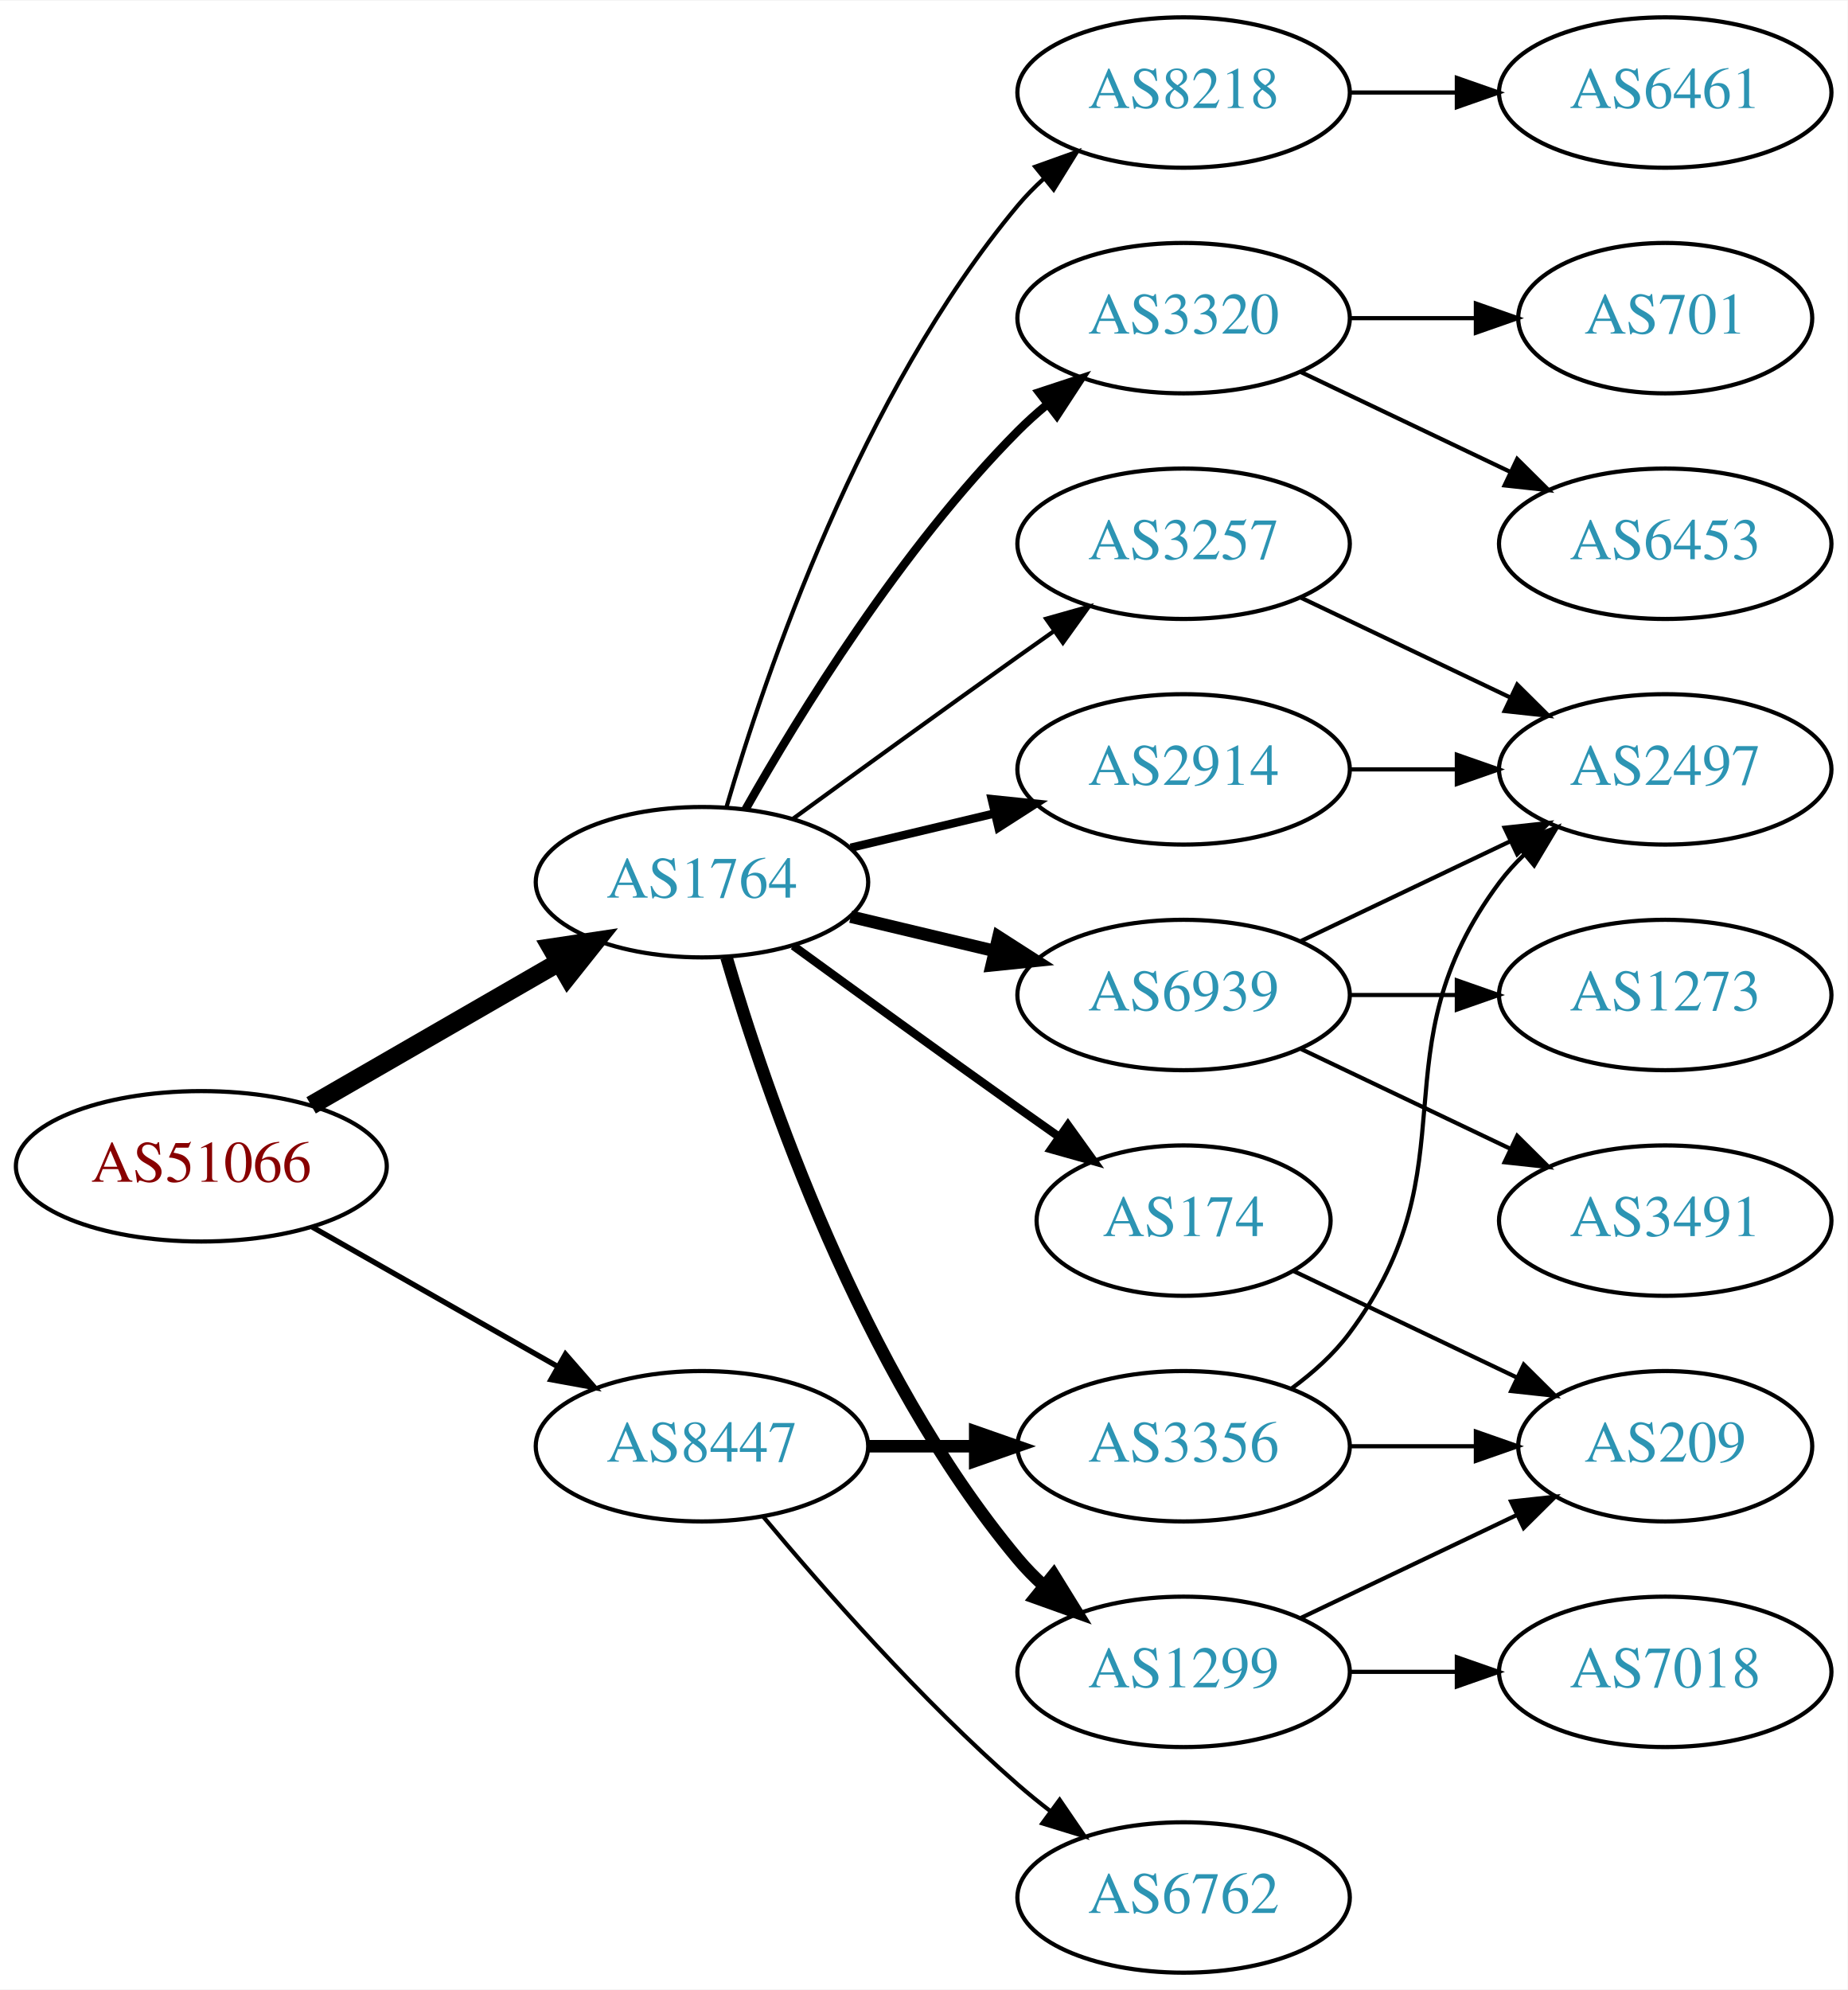
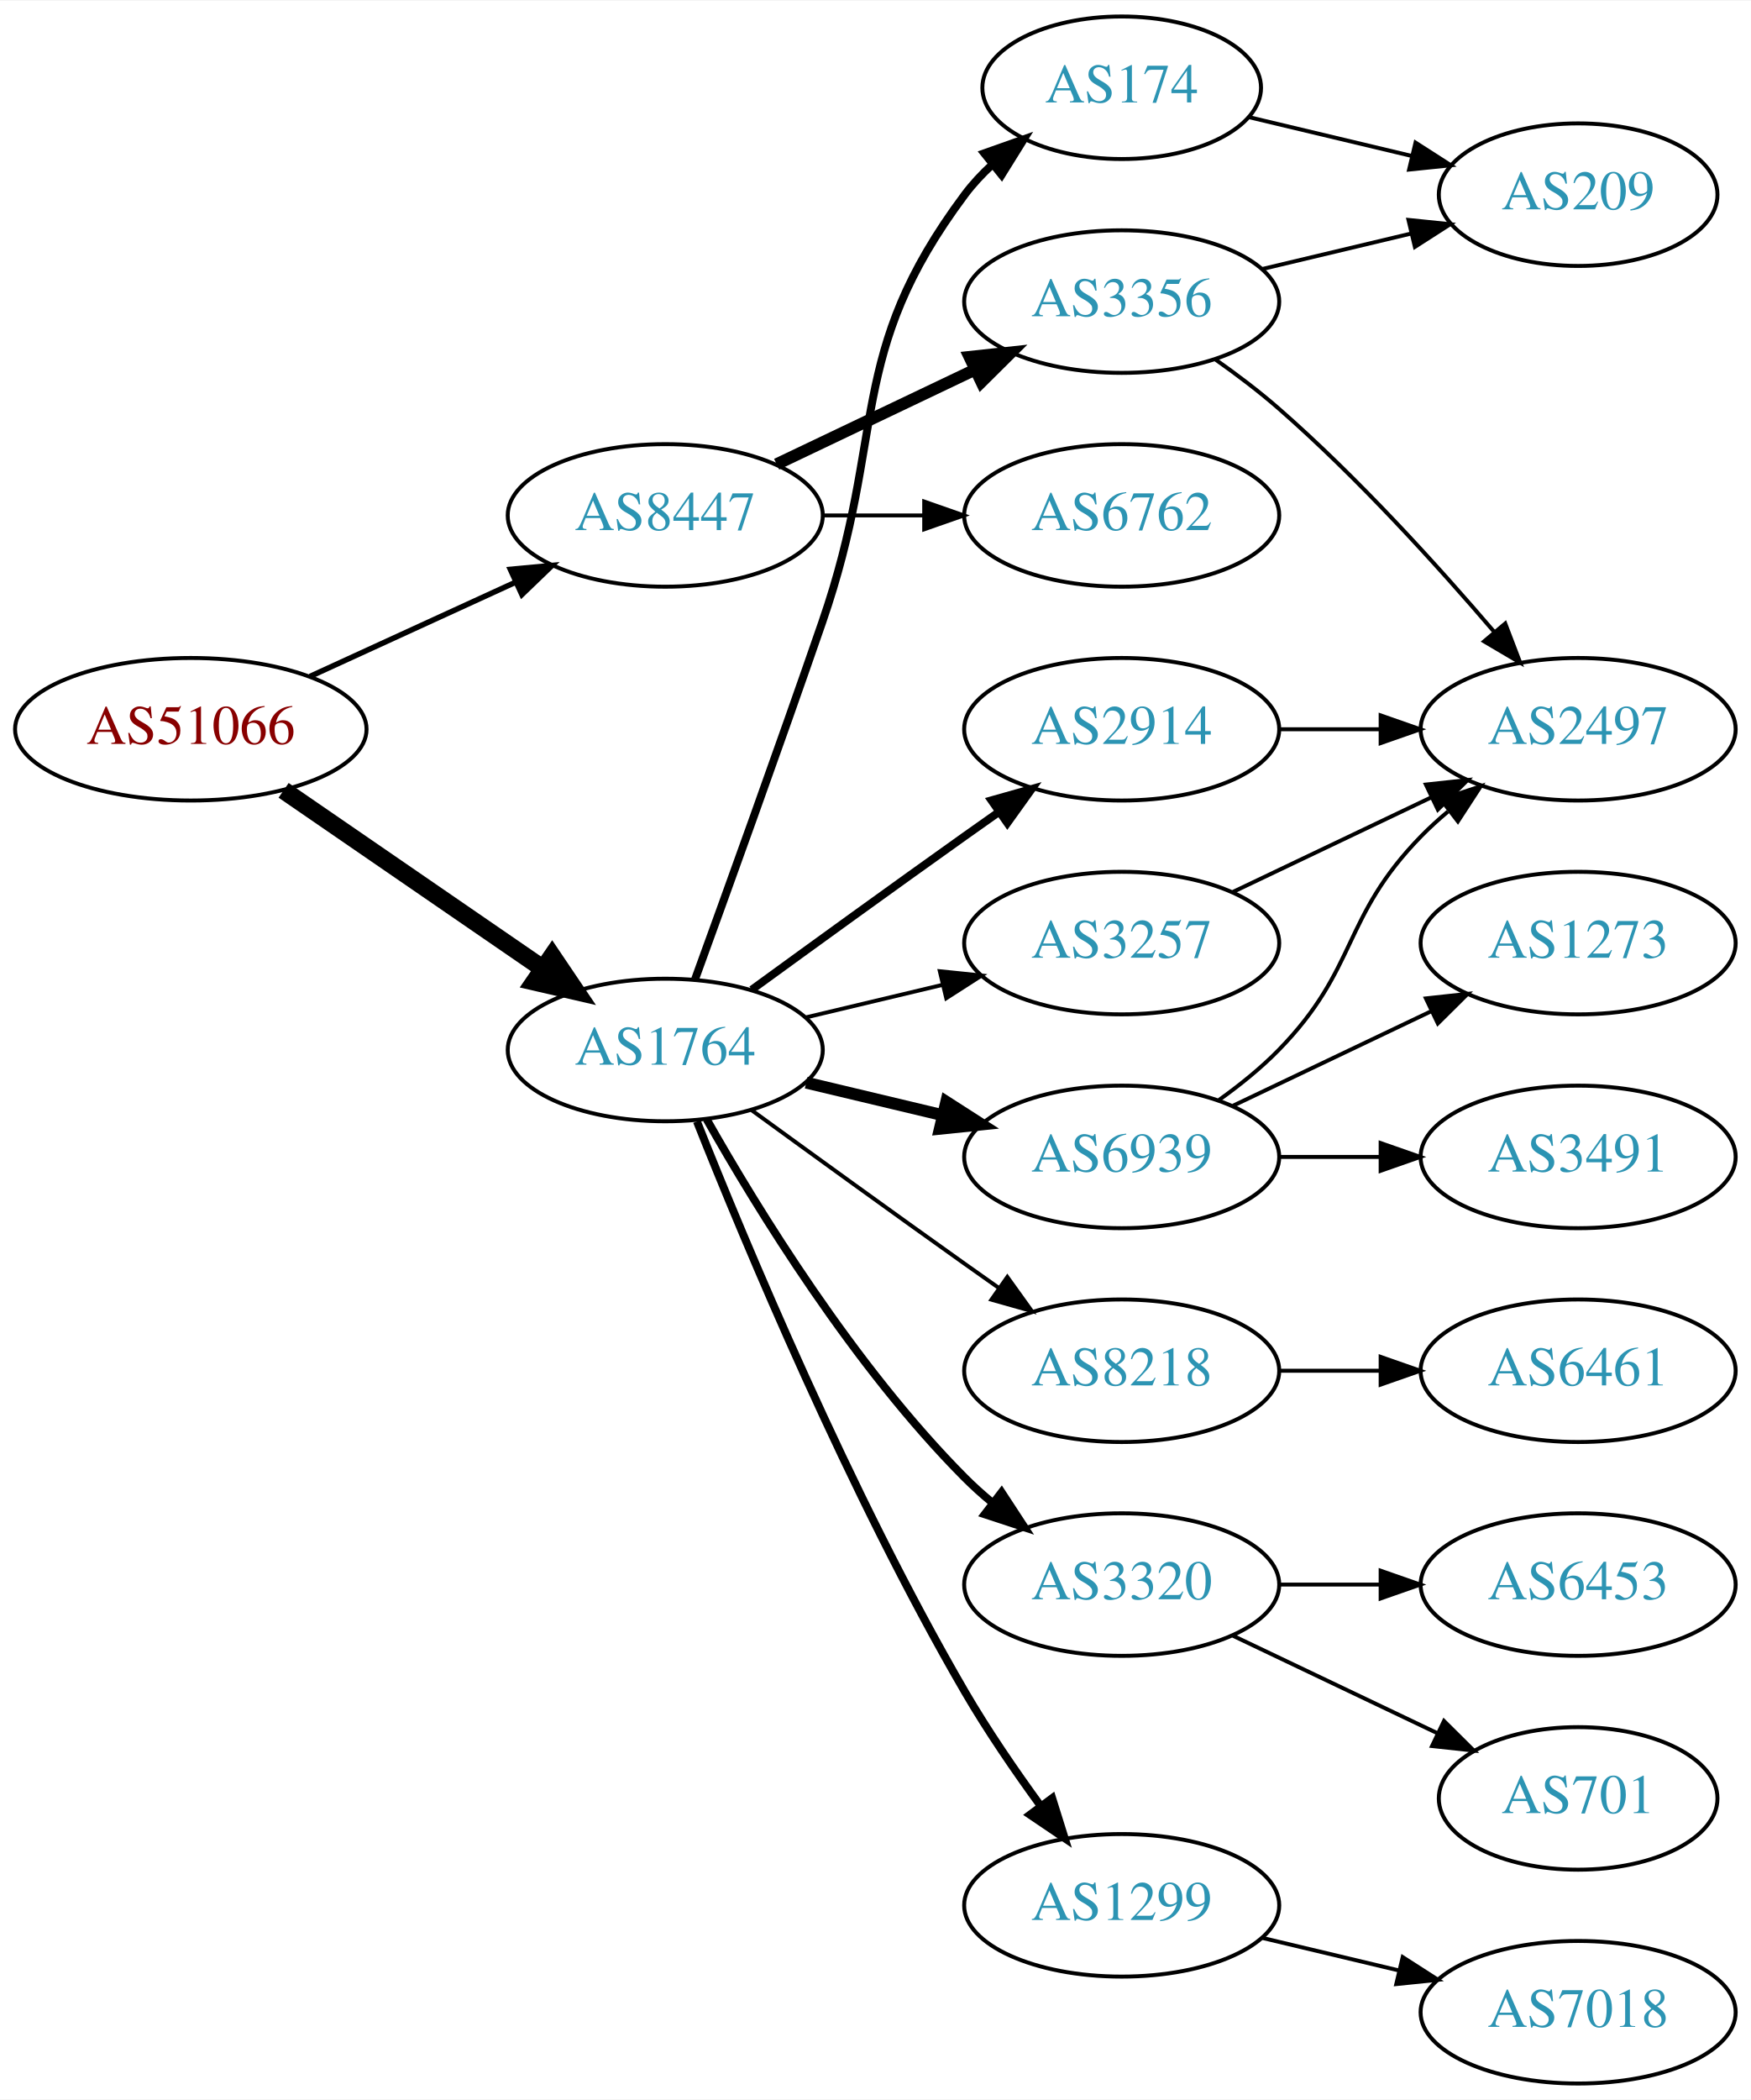
- <svg xmlns="http://www.w3.org/2000/svg" xmlns:xlink="http://www.w3.org/1999/xlink" width="442pt" height="476pt" viewBox="0.00 0.00 442.27 476.00">
-   <g id="graph0" class="graph" transform="scale(1 1) rotate(0) translate(4 472)">
-     <polygon fill="white" stroke="none" points="-4,4 -4,-472 438.271,-472 438.271,4 -4,4" />
+ <svg xmlns="http://www.w3.org/2000/svg" xmlns:xlink="http://www.w3.org/1999/xlink" width="442pt" height="530pt" viewBox="0.00 0.00 442.27 530.00">
+   <g id="graph0" class="graph" transform="scale(1 1) rotate(0) translate(4 526)">
+     <polygon fill="white" stroke="none" points="-4,4 -4,-526 438.271,-526 438.271,4 -4,4" />
    <g id="node1" class="node">
      <g id="a_node1">
        <a xlink:href="/asn/51066" xlink:title="AS51066 ~ AUSTROCONTROL-AS [AT]">
-           <ellipse fill="#ffffff" stroke="black" cx="44.196" cy="-193" rx="44.393" ry="18" />
-           <text text-anchor="middle" x="44.196" y="-189.3" font-family="Times,serif" font-size="14.00" fill="#880000">AS51066</text>
+           <ellipse fill="#ffffff" stroke="black" cx="44.196" cy="-342" rx="44.393" ry="18" />
+           <text text-anchor="middle" x="44.196" y="-338.3" font-family="Times,serif" font-size="14.00" fill="#880000">AS51066</text>
        </a>
      </g>
    </g>
    <g id="node2" class="node">
      <g id="a_node2">
        <a xlink:href="/asn/1764" xlink:title="AS1764 ~ NEXTLAYER-AS [AT]">
          <ellipse fill="#ffffff" stroke="black" cx="164.039" cy="-261" rx="39.794" ry="18" />
          <text text-anchor="middle" x="164.039" y="-257.3" font-family="Times,serif" font-size="14.00" fill="#2c94b3">AS1764</text>
        </a>
      </g>
    </g>
    <g id="edge1" class="edge">
-       <path fill="none" stroke="black" stroke-width="4.5" d="M70.476,-207.588C87.796,-217.582 110.947,-230.941 129.763,-241.799" />
-       <polygon fill="black" stroke="black" stroke-width="4.5" points="127.978,-245.314 138.607,-246.902 131.914,-238.493 127.978,-245.314" />
+       <path fill="none" stroke="black" stroke-width="4.5" d="M67.639,-326.574C86.22,-313.802 112.781,-295.545 133.161,-281.537" />
+       <polygon fill="black" stroke="black" stroke-width="4.5" points="135.464,-284.731 141.475,-275.822 131.003,-278.242 135.464,-284.731" />
    </g>
    <g id="node3" class="node">
      <g id="a_node3">
        <a xlink:href="/asn/8447" xlink:title="AS8447 ~ A1 Telekom Austria AG [AT]">
-           <ellipse fill="#ffffff" stroke="black" cx="164.039" cy="-126" rx="39.794" ry="18" />
-           <text text-anchor="middle" x="164.039" y="-122.3" font-family="Times,serif" font-size="14.00" fill="#2c94b3">AS8447</text>
+           <ellipse fill="#ffffff" stroke="black" cx="164.039" cy="-396" rx="39.794" ry="18" />
+           <text text-anchor="middle" x="164.039" y="-392.3" font-family="Times,serif" font-size="14.00" fill="#2c94b3">AS8447</text>
        </a>
      </g>
    </g>
    <g id="edge2" class="edge">
-       <path fill="none" stroke="black" stroke-width="1.286" d="M70.766,-178.462C87.985,-168.672 110.871,-155.66 129.542,-145.045" />
-       <polygon fill="black" stroke="black" stroke-width="1.286" points="131.363,-148.036 138.326,-140.05 127.903,-141.95 131.363,-148.036" />
+       <path fill="none" stroke="black" stroke-width="1.385" d="M74.326,-355.348C89.937,-362.502 109.335,-371.391 126.007,-379.03" />
+       <polygon fill="black" stroke="black" stroke-width="1.385" points="124.91,-382.378 135.459,-383.362 127.826,-376.014 124.91,-382.378" />
    </g>
    <g id="node4" class="node">
      <g id="a_node4">
-         <a xlink:href="/asn/3320" xlink:title="AS3320 ~ DTAG [DE]">
-           <ellipse fill="#ffffff" stroke="black" cx="279.332" cy="-396" rx="39.794" ry="18" />
-           <text text-anchor="middle" x="279.332" y="-392.3" font-family="Times,serif" font-size="14.00" fill="#2c94b3">AS3320</text>
+         <a xlink:href="/asn/174" xlink:title="AS174 ~ Cogent Communications [US]">
+           <ellipse fill="#ffffff" stroke="black" cx="279.332" cy="-504" rx="35.194" ry="18" />
+           <text text-anchor="middle" x="279.332" y="-500.3" font-family="Times,serif" font-size="14.00" fill="#2c94b3">AS174</text>
        </a>
      </g>
    </g>
    <g id="edge3" class="edge">
-       <path fill="none" stroke="black" stroke-width="2" d="M174.498,-278.49C187.28,-301.096 211.712,-340.886 239.685,-369 241.796,-371.121 244.092,-373.188 246.477,-375.171" />
-       <polygon fill="black" stroke="black" stroke-width="2" points="244.73,-378.242 254.793,-381.556 248.993,-372.69 244.73,-378.242" />
+       <path fill="none" stroke="black" stroke-width="2" d="M171.587,-278.921C179.372,-300.312 192.694,-337.19 203.685,-369 220.21,-416.822 209.414,-436.458 239.685,-477 241.693,-479.689 244.049,-482.209 246.59,-484.546" />
+       <polygon fill="black" stroke="black" stroke-width="2" points="244.619,-487.452 254.605,-490.989 249.004,-481.996 244.619,-487.452" />
    </g>
    <g id="node5" class="node">
      <g id="a_node5">
-         <a xlink:href="/asn/2914" xlink:title="AS2914 ~ NTT America, Inc. [US]">
-           <ellipse fill="#ffffff" stroke="black" cx="279.332" cy="-288" rx="39.794" ry="18" />
-           <text text-anchor="middle" x="279.332" y="-284.3" font-family="Times,serif" font-size="14.00" fill="#2c94b3">AS2914</text>
+         <a xlink:href="/asn/8218" xlink:title="AS8218 ~ legacy Neotelecoms [FR]">
+           <ellipse fill="#ffffff" stroke="black" cx="279.332" cy="-180" rx="39.794" ry="18" />
+           <text text-anchor="middle" x="279.332" y="-176.3" font-family="Times,serif" font-size="14.00" fill="#2c94b3">AS8218</text>
        </a>
      </g>
    </g>
    <g id="edge4" class="edge">
-       <path fill="none" stroke="black" stroke-width="2" d="M199.646,-269.248C210.517,-271.838 222.671,-274.735 234.114,-277.462" />
-       <polygon fill="black" stroke="black" stroke-width="2" points="233.397,-280.889 243.936,-279.803 235.02,-274.08 233.397,-280.889" />
+       <path fill="none" stroke="black" d="M185.887,-245.778C200.821,-234.909 221.435,-219.975 239.685,-207 242.506,-204.995 245.449,-202.915 248.397,-200.841" />
+       <polygon fill="black" stroke="black" points="250.443,-203.681 256.621,-195.074 246.424,-197.95 250.443,-203.681" />
    </g>
    <g id="node6" class="node">
      <g id="a_node6">
-         <a xlink:href="/asn/1299" xlink:title="AS1299 ~ Telia Carrier [EU]">
-           <ellipse fill="#ffffff" stroke="black" cx="279.332" cy="-72" rx="39.794" ry="18" />
-           <text text-anchor="middle" x="279.332" y="-68.3" font-family="Times,serif" font-size="14.00" fill="#2c94b3">AS1299</text>
+         <a xlink:href="/asn/2914" xlink:title="AS2914 ~ NTT America, Inc. [US]">
+           <ellipse fill="#ffffff" stroke="black" cx="279.332" cy="-342" rx="39.794" ry="18" />
+           <text text-anchor="middle" x="279.332" y="-338.3" font-family="Times,serif" font-size="14.00" fill="#2c94b3">AS2914</text>
        </a>
      </g>
    </g>
    <g id="edge5" class="edge">
-       <path fill="none" stroke="black" stroke-width="3" d="M169.913,-242.998C179.227,-211.156 202.043,-144.019 239.685,-99 241.555,-96.763 243.654,-94.626 245.88,-92.604" />
-       <polygon fill="black" stroke="black" stroke-width="3" points="248.227,-95.207 253.799,-86.196 243.823,-89.766 248.227,-95.207" />
+       <path fill="none" stroke="black" stroke-width="2" d="M185.887,-276.222C200.821,-287.091 221.435,-302.025 239.685,-315 242.506,-317.005 245.449,-319.085 248.397,-321.159" />
+       <polygon fill="black" stroke="black" stroke-width="2" points="246.424,-324.05 256.621,-326.926 250.443,-318.319 246.424,-324.05" />
    </g>
    <g id="node7" class="node">
      <g id="a_node7">
        <a xlink:href="/asn/6939" xlink:title="AS6939 ~ Hurricane Electric LLC [US]">
          <ellipse fill="#ffffff" stroke="black" cx="279.332" cy="-234" rx="39.794" ry="18" />
          <text text-anchor="middle" x="279.332" y="-230.3" font-family="Times,serif" font-size="14.00" fill="#2c94b3">AS6939</text>
        </a>
      </g>
    </g>
    <g id="edge6" class="edge">
      <path fill="none" stroke="black" stroke-width="3" d="M199.646,-252.752C210.517,-250.162 222.671,-247.265 234.114,-244.538" />
      <polygon fill="black" stroke="black" stroke-width="3" points="235.02,-247.92 243.936,-242.197 233.397,-241.111 235.02,-247.92" />
    </g>
    <g id="node8" class="node">
      <g id="a_node8">
-         <a xlink:href="/asn/8218" xlink:title="AS8218 ~ legacy Neotelecoms [FR]">
-           <ellipse fill="#ffffff" stroke="black" cx="279.332" cy="-450" rx="39.794" ry="18" />
-           <text text-anchor="middle" x="279.332" y="-446.3" font-family="Times,serif" font-size="14.00" fill="#2c94b3">AS8218</text>
+         <a xlink:href="/asn/3320" xlink:title="AS3320 ~ DTAG [DE]">
+           <ellipse fill="#ffffff" stroke="black" cx="279.332" cy="-126" rx="39.794" ry="18" />
+           <text text-anchor="middle" x="279.332" y="-122.3" font-family="Times,serif" font-size="14.00" fill="#2c94b3">AS3320</text>
        </a>
      </g>
    </g>
    <g id="edge7" class="edge">
-       <path fill="none" stroke="black" d="M169.913,-279.002C179.227,-310.844 202.043,-377.981 239.685,-423 241.555,-425.237 243.654,-427.374 245.88,-429.396" />
-       <polygon fill="black" stroke="black" points="243.823,-432.234 253.799,-435.804 248.227,-426.793 243.823,-432.234" />
+       <path fill="none" stroke="black" stroke-width="2" d="M174.498,-243.51C187.28,-220.904 211.712,-181.114 239.685,-153 241.796,-150.879 244.092,-148.812 246.477,-146.829" />
+       <polygon fill="black" stroke="black" stroke-width="2" points="248.993,-149.31 254.793,-140.444 244.73,-143.758 248.993,-149.31" />
    </g>
    <g id="node9" class="node">
      <g id="a_node9">
-         <a xlink:href="/asn/174" xlink:title="AS174 ~ Cogent Communications [US]">
-           <ellipse fill="#ffffff" stroke="black" cx="279.332" cy="-180" rx="35.194" ry="18" />
-           <text text-anchor="middle" x="279.332" y="-176.3" font-family="Times,serif" font-size="14.00" fill="#2c94b3">AS174</text>
+         <a xlink:href="/asn/1299" xlink:title="AS1299 ~ Telia Carrier [EU]">
+           <ellipse fill="#ffffff" stroke="black" cx="279.332" cy="-45" rx="39.794" ry="18" />
+           <text text-anchor="middle" x="279.332" y="-41.3" font-family="Times,serif" font-size="14.00" fill="#2c94b3">AS1299</text>
        </a>
      </g>
    </g>
    <g id="edge8" class="edge">
-       <path fill="none" stroke="black" stroke-width="2" d="M185.887,-245.778C200.821,-234.909 221.435,-219.975 239.685,-207 242.895,-204.718 246.264,-202.339 249.619,-199.982" />
-       <polygon fill="black" stroke="black" stroke-width="2" points="251.647,-202.834 257.83,-194.23 247.631,-197.101 251.647,-202.834" />
+       <path fill="none" stroke="black" stroke-width="2" d="M172.042,-242.949C184.169,-212.43 210.587,-149.067 239.685,-99 245.392,-89.181 252.43,-78.922 258.929,-70.016" />
+       <polygon fill="black" stroke="black" stroke-width="2" points="261.77,-72.061 264.934,-61.95 256.155,-67.881 261.77,-72.061" />
    </g>
    <g id="node10" class="node">
      <g id="a_node10">
        <a xlink:href="/asn/3257" xlink:title="AS3257 ~ GTT [DE]">
-           <ellipse fill="#ffffff" stroke="black" cx="279.332" cy="-342" rx="39.794" ry="18" />
-           <text text-anchor="middle" x="279.332" y="-338.3" font-family="Times,serif" font-size="14.00" fill="#2c94b3">AS3257</text>
+           <ellipse fill="#ffffff" stroke="black" cx="279.332" cy="-288" rx="39.794" ry="18" />
+           <text text-anchor="middle" x="279.332" y="-284.3" font-family="Times,serif" font-size="14.00" fill="#2c94b3">AS3257</text>
        </a>
      </g>
    </g>
    <g id="edge9" class="edge">
-       <path fill="none" stroke="black" d="M185.887,-276.222C200.821,-287.091 221.435,-302.025 239.685,-315 242.506,-317.005 245.449,-319.085 248.397,-321.159" />
-       <polygon fill="black" stroke="black" points="246.424,-324.05 256.621,-326.926 250.443,-318.319 246.424,-324.05" />
+       <path fill="none" stroke="black" d="M199.646,-269.248C210.517,-271.838 222.671,-274.735 234.114,-277.462" />
+       <polygon fill="black" stroke="black" points="233.397,-280.889 243.936,-279.803 235.02,-274.08 233.397,-280.889" />
    </g>
    <g id="node19" class="node">
      <g id="a_node19">
        <a xlink:href="/asn/3356" xlink:title="AS3356 ~ Level 3 Parent, LLC [US]">
-           <ellipse fill="#ffffff" stroke="black" cx="279.332" cy="-126" rx="39.794" ry="18" />
-           <text text-anchor="middle" x="279.332" y="-122.3" font-family="Times,serif" font-size="14.00" fill="#2c94b3">AS3356</text>
-         </a>
-       </g>
-     </g>
-     <g id="edge21" class="edge">
-       <path fill="none" stroke="black" stroke-width="3" d="M203.711,-126C211.914,-126 220.678,-126 229.21,-126" />
-       <polygon fill="black" stroke="black" stroke-width="3" points="229.449,-129.5 239.449,-126 229.449,-122.5 229.449,-129.5" />
+           <ellipse fill="#ffffff" stroke="black" cx="279.332" cy="-450" rx="39.794" ry="18" />
+           <text text-anchor="middle" x="279.332" y="-446.3" font-family="Times,serif" font-size="14.00" fill="#2c94b3">AS3356</text>
+         </a>
+       </g>
+     </g>
+     <g id="edge20" class="edge">
+       <path fill="none" stroke="black" stroke-width="3" d="M192.175,-408.934C207.169,-416.081 225.99,-425.052 242.213,-432.785" />
+       <polygon fill="black" stroke="black" stroke-width="3" points="240.884,-436.028 251.417,-437.171 243.895,-429.709 240.884,-436.028" />
    </g>
    <g id="node20" class="node">
      <g id="a_node20">
        <a xlink:href="/asn/6762" xlink:title="AS6762 ~ TELECOM ITALIA SPARKLE S.p.A. [IT]">
-           <ellipse fill="#ffffff" stroke="black" cx="279.332" cy="-18" rx="39.794" ry="18" />
-           <text text-anchor="middle" x="279.332" y="-14.3" font-family="Times,serif" font-size="14.00" fill="#2c94b3">AS6762</text>
-         </a>
-       </g>
-     </g>
-     <g id="edge22" class="edge">
-       <path fill="none" stroke="black" d="M178.669,-109.183C192.951,-92.071 216.498,-65.255 239.685,-45 242.151,-42.846 244.789,-40.706 247.487,-38.628" />
-       <polygon fill="black" stroke="black" points="249.66,-41.375 255.641,-32.63 245.512,-35.736 249.66,-41.375" />
+           <ellipse fill="#ffffff" stroke="black" cx="279.332" cy="-396" rx="39.794" ry="18" />
+           <text text-anchor="middle" x="279.332" y="-392.3" font-family="Times,serif" font-size="14.00" fill="#2c94b3">AS6762</text>
+         </a>
+       </g>
+     </g>
+     <g id="edge21" class="edge">
+       <path fill="none" stroke="black" d="M203.711,-396C211.914,-396 220.678,-396 229.21,-396" />
+       <polygon fill="black" stroke="black" points="229.449,-399.5 239.449,-396 229.449,-392.5 229.449,-399.5" />
    </g>
    <g id="node11" class="node">
      <g id="a_node11">
-         <a xlink:href="/asn/6453" xlink:title="AS6453 ~ TATA COMMUNICATIONS (AMERICA) INC [US]">
-           <ellipse fill="#ffffff" stroke="black" cx="394.625" cy="-342" rx="39.794" ry="18" />
-           <text text-anchor="middle" x="394.625" y="-338.3" font-family="Times,serif" font-size="14.00" fill="#2c94b3">AS6453</text>
+         <a xlink:href="/asn/209" xlink:title="AS209 ~ CenturyLink Communications, LLC [US]">
+           <ellipse fill="#ffffff" stroke="black" cx="394.625" cy="-477" rx="35.194" ry="18" />
+           <text text-anchor="middle" x="394.625" y="-473.3" font-family="Times,serif" font-size="14.00" fill="#2c94b3">AS209</text>
        </a>
      </g>
    </g>
    <g id="edge10" class="edge">
-       <path fill="none" stroke="black" d="M307.468,-383.066C322.462,-375.919 341.283,-366.948 357.506,-359.215" />
-       <polygon fill="black" stroke="black" points="359.188,-362.291 366.71,-354.829 356.177,-355.972 359.188,-362.291" />
+       <path fill="none" stroke="black" d="M311.589,-496.551C324.22,-493.541 338.974,-490.024 352.46,-486.81" />
+       <polygon fill="black" stroke="black" points="353.553,-490.148 362.469,-484.425 351.93,-483.339 353.553,-490.148" />
    </g>
    <g id="node12" class="node">
      <g id="a_node12">
-         <a xlink:href="/asn/701" xlink:title="AS701 ~ UUNET [US]">
-           <ellipse fill="#ffffff" stroke="black" cx="394.625" cy="-396" rx="35.194" ry="18" />
-           <text text-anchor="middle" x="394.625" y="-392.3" font-family="Times,serif" font-size="14.00" fill="#2c94b3">AS701</text>
+         <a xlink:href="/asn/6461" xlink:title="AS6461 ~ Zayo Bandwidth [US]">
+           <ellipse fill="#ffffff" stroke="black" cx="394.625" cy="-180" rx="39.794" ry="18" />
+           <text text-anchor="middle" x="394.625" y="-176.3" font-family="Times,serif" font-size="14.00" fill="#2c94b3">AS6461</text>
        </a>
      </g>
    </g>
    <g id="edge11" class="edge">
-       <path fill="none" stroke="black" d="M319.004,-396C328.709,-396 339.2,-396 349.163,-396" />
-       <polygon fill="black" stroke="black" points="349.299,-399.5 359.299,-396 349.299,-392.5 349.299,-399.5" />
+       <path fill="none" stroke="black" d="M319.004,-180C327.207,-180 335.971,-180 344.503,-180" />
+       <polygon fill="black" stroke="black" points="344.742,-183.5 354.742,-180 344.742,-176.5 344.742,-183.5" />
+     </g>
+     <g id="node14" class="node">
+       <g id="a_node14">
+         <a xlink:href="/asn/2497" xlink:title="AS2497 ~ Internet Initiative Japan Inc. [JP]">
+           <ellipse fill="#ffffff" stroke="black" cx="394.625" cy="-342" rx="39.794" ry="18" />
+           <text text-anchor="middle" x="394.625" y="-338.3" font-family="Times,serif" font-size="14.00" fill="#2c94b3">AS2497</text>
+         </a>
+       </g>
+     </g>
+     <g id="edge17" class="edge">
+       <path fill="none" stroke="black" d="M319.004,-342C327.207,-342 335.971,-342 344.503,-342" />
+       <polygon fill="black" stroke="black" points="344.742,-345.5 354.742,-342 344.742,-338.5 344.742,-345.5" />
    </g>
    <g id="node13" class="node">
      <g id="a_node13">
-         <a xlink:href="/asn/2497" xlink:title="AS2497 ~ Internet Initiative Japan Inc. [JP]">
+         <a xlink:href="/asn/1273" xlink:title="AS1273 ~ Vodafone Group PLC [EU]">
          <ellipse fill="#ffffff" stroke="black" cx="394.625" cy="-288" rx="39.794" ry="18" />
-           <text text-anchor="middle" x="394.625" y="-284.3" font-family="Times,serif" font-size="14.00" fill="#2c94b3">AS2497</text>
+           <text text-anchor="middle" x="394.625" y="-284.3" font-family="Times,serif" font-size="14.00" fill="#2c94b3">AS1273</text>
        </a>
      </g>
    </g>
    <g id="edge12" class="edge">
-       <path fill="none" stroke="black" d="M319.004,-288C327.207,-288 335.971,-288 344.503,-288" />
-       <polygon fill="black" stroke="black" points="344.742,-291.5 354.742,-288 344.742,-284.5 344.742,-291.5" />
-     </g>
-     <g id="node14" class="node">
-       <g id="a_node14">
-         <a xlink:href="/asn/7018" xlink:title="AS7018 ~ AT&amp;T Services, Inc. [US]">
-           <ellipse fill="#ffffff" stroke="black" cx="394.625" cy="-72" rx="39.794" ry="18" />
-           <text text-anchor="middle" x="394.625" y="-68.3" font-family="Times,serif" font-size="14.00" fill="#2c94b3">AS7018</text>
-         </a>
-       </g>
+       <path fill="none" stroke="black" d="M307.468,-246.934C322.462,-254.081 341.283,-263.052 357.506,-270.785" />
+       <polygon fill="black" stroke="black" points="356.177,-274.028 366.71,-275.171 359.188,-267.709 356.177,-274.028" />
    </g>
    <g id="edge13" class="edge">
-       <path fill="none" stroke="black" d="M319.004,-72C327.207,-72 335.971,-72 344.503,-72" />
-       <polygon fill="black" stroke="black" points="344.742,-75.5 354.742,-72 344.742,-68.5 344.742,-75.5" />
+       <path fill="none" stroke="black" d="M303.926,-248.389C309.182,-252.148 314.513,-256.437 318.978,-261 339.151,-281.617 334.806,-294.383 354.978,-315 357.071,-317.139 359.354,-319.218 361.731,-321.21" />
+       <polygon fill="black" stroke="black" points="359.974,-324.275 370.031,-327.611 364.249,-318.732 359.974,-324.275" />
    </g>
    <g id="node15" class="node">
      <g id="a_node15">
-         <a xlink:href="/asn/209" xlink:title="AS209 ~ CenturyLink Communications, LLC [US]">
-           <ellipse fill="#ffffff" stroke="black" cx="394.625" cy="-126" rx="35.194" ry="18" />
-           <text text-anchor="middle" x="394.625" y="-122.3" font-family="Times,serif" font-size="14.00" fill="#2c94b3">AS209</text>
+         <a xlink:href="/asn/3491" xlink:title="AS3491 ~ PCCW Global, Inc. [US]">
+           <ellipse fill="#ffffff" stroke="black" cx="394.625" cy="-234" rx="39.794" ry="18" />
+           <text text-anchor="middle" x="394.625" y="-230.3" font-family="Times,serif" font-size="14.00" fill="#2c94b3">AS3491</text>
        </a>
      </g>
    </g>
    <g id="edge14" class="edge">
-       <path fill="none" stroke="black" d="M307.468,-84.934C322.9,-92.29 342.385,-101.577 358.92,-109.459" />
-       <polygon fill="black" stroke="black" points="357.729,-112.768 368.262,-113.911 360.741,-106.449 357.729,-112.768" />
-     </g>
-     <g id="edge16" class="edge">
-       <path fill="none" stroke="black" d="M307.468,-246.934C322.462,-254.081 341.283,-263.052 357.506,-270.785" />
-       <polygon fill="black" stroke="black" points="356.177,-274.028 366.71,-275.171 359.188,-267.709 356.177,-274.028" />
+       <path fill="none" stroke="black" d="M319.004,-234C327.207,-234 335.971,-234 344.503,-234" />
+       <polygon fill="black" stroke="black" points="344.742,-237.5 354.742,-234 344.742,-230.5 344.742,-237.5" />
    </g>
    <g id="node16" class="node">
      <g id="a_node16">
-         <a xlink:href="/asn/3491" xlink:title="AS3491 ~ PCCW Global, Inc. [US]">
-           <ellipse fill="#ffffff" stroke="black" cx="394.625" cy="-180" rx="39.794" ry="18" />
-           <text text-anchor="middle" x="394.625" y="-176.3" font-family="Times,serif" font-size="14.00" fill="#2c94b3">AS3491</text>
+         <a xlink:href="/asn/6453" xlink:title="AS6453 ~ TATA COMMUNICATIONS (AMERICA) INC [US]">
+           <ellipse fill="#ffffff" stroke="black" cx="394.625" cy="-126" rx="39.794" ry="18" />
+           <text text-anchor="middle" x="394.625" y="-122.3" font-family="Times,serif" font-size="14.00" fill="#2c94b3">AS6453</text>
        </a>
      </g>
    </g>
    <g id="edge15" class="edge">
-       <path fill="none" stroke="black" d="M307.468,-221.066C322.462,-213.919 341.283,-204.948 357.506,-197.215" />
-       <polygon fill="black" stroke="black" points="359.188,-200.291 366.71,-192.829 356.177,-193.972 359.188,-200.291" />
+       <path fill="none" stroke="black" d="M319.004,-126C327.207,-126 335.971,-126 344.503,-126" />
+       <polygon fill="black" stroke="black" points="344.742,-129.5 354.742,-126 344.742,-122.5 344.742,-129.5" />
    </g>
    <g id="node17" class="node">
      <g id="a_node17">
-         <a xlink:href="/asn/1273" xlink:title="AS1273 ~ Vodafone Group PLC [EU]">
-           <ellipse fill="#ffffff" stroke="black" cx="394.625" cy="-234" rx="39.794" ry="18" />
-           <text text-anchor="middle" x="394.625" y="-230.3" font-family="Times,serif" font-size="14.00" fill="#2c94b3">AS1273</text>
-         </a>
-       </g>
-     </g>
-     <g id="edge17" class="edge">
-       <path fill="none" stroke="black" d="M319.004,-234C327.207,-234 335.971,-234 344.503,-234" />
-       <polygon fill="black" stroke="black" points="344.742,-237.5 354.742,-234 344.742,-230.5 344.742,-237.5" />
+         <a xlink:href="/asn/701" xlink:title="AS701 ~ UUNET [US]">
+           <ellipse fill="#ffffff" stroke="black" cx="394.625" cy="-72" rx="35.194" ry="18" />
+           <text text-anchor="middle" x="394.625" y="-68.3" font-family="Times,serif" font-size="14.00" fill="#2c94b3">AS701</text>
+         </a>
+       </g>
+     </g>
+     <g id="edge16" class="edge">
+       <path fill="none" stroke="black" d="M307.468,-113.066C322.9,-105.71 342.385,-96.423 358.92,-88.541" />
+       <polygon fill="black" stroke="black" points="360.741,-91.551 368.262,-84.089 357.729,-85.232 360.741,-91.551" />
    </g>
    <g id="node18" class="node">
      <g id="a_node18">
-         <a xlink:href="/asn/6461" xlink:title="AS6461 ~ Zayo Bandwidth [US]">
-           <ellipse fill="#ffffff" stroke="black" cx="394.625" cy="-450" rx="39.794" ry="18" />
-           <text text-anchor="middle" x="394.625" y="-446.3" font-family="Times,serif" font-size="14.00" fill="#2c94b3">AS6461</text>
+         <a xlink:href="/asn/7018" xlink:title="AS7018 ~ AT&amp;T Services, Inc. [US]">
+           <ellipse fill="#ffffff" stroke="black" cx="394.625" cy="-18" rx="39.794" ry="18" />
+           <text text-anchor="middle" x="394.625" y="-14.3" font-family="Times,serif" font-size="14.00" fill="#2c94b3">AS7018</text>
        </a>
      </g>
    </g>
    <g id="edge18" class="edge">
-       <path fill="none" stroke="black" d="M319.004,-450C327.207,-450 335.971,-450 344.503,-450" />
-       <polygon fill="black" stroke="black" points="344.742,-453.5 354.742,-450 344.742,-446.5 344.742,-453.5" />
-     </g>
-     <g id="edge20" class="edge">
-       <path fill="none" stroke="black" d="M305.757,-167.881C321.5,-160.378 341.922,-150.644 359.115,-142.449" />
-       <polygon fill="black" stroke="black" points="360.763,-145.54 368.284,-138.078 357.751,-139.221 360.763,-145.54" />
+       <path fill="none" stroke="black" d="M314.939,-36.752C325.81,-34.162 337.964,-31.265 349.407,-28.538" />
+       <polygon fill="black" stroke="black" points="350.313,-31.92 359.229,-26.197 348.69,-25.111 350.313,-31.92" />
    </g>
    <g id="edge19" class="edge">
-       <path fill="none" stroke="black" d="M307.468,-329.066C322.462,-321.919 341.283,-312.948 357.506,-305.215" />
-       <polygon fill="black" stroke="black" points="359.188,-308.291 366.71,-300.829 356.177,-301.972 359.188,-308.291" />
-     </g>
-     <g id="edge24" class="edge">
-       <path fill="none" stroke="black" d="M305.262,-139.882C310.338,-143.611 315.256,-148.016 318.978,-153 349.249,-193.542 324.707,-220.458 354.978,-261 356.723,-263.336 358.73,-265.545 360.893,-267.617" />
-       <polygon fill="black" stroke="black" points="358.771,-270.405 368.694,-274.118 363.253,-265.027 358.771,-270.405" />
+       <path fill="none" stroke="black" d="M307.468,-300.934C322.462,-308.081 341.283,-317.052 357.506,-324.785" />
+       <polygon fill="black" stroke="black" points="356.177,-328.028 366.71,-329.171 359.188,-321.709 356.177,-328.028" />
    </g>
    <g id="edge23" class="edge">
-       <path fill="none" stroke="black" d="M319.004,-126C328.709,-126 339.2,-126 349.163,-126" />
-       <polygon fill="black" stroke="black" points="349.299,-129.5 359.299,-126 349.299,-122.5 349.299,-129.5" />
+       <path fill="none" stroke="black" d="M314.939,-458.248C326.733,-461.058 340.038,-464.229 352.306,-467.153" />
+       <polygon fill="black" stroke="black" points="351.772,-470.624 362.311,-469.537 353.394,-463.814 351.772,-470.624" />
+     </g>
+     <g id="edge22" class="edge">
+       <path fill="none" stroke="black" d="M303.022,-435.37C308.424,-431.56 314.047,-427.308 318.978,-423 338.905,-405.593 359.097,-383.342 373.446,-366.567" />
+       <polygon fill="black" stroke="black" points="376.214,-368.714 379.995,-358.817 370.867,-364.196 376.214,-368.714" />
    </g>
  </g>
</svg>
